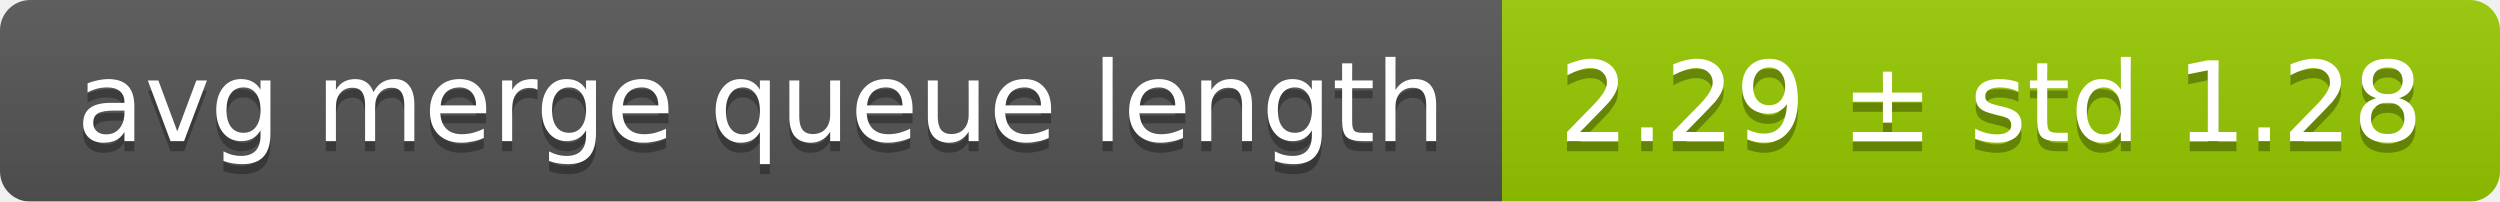
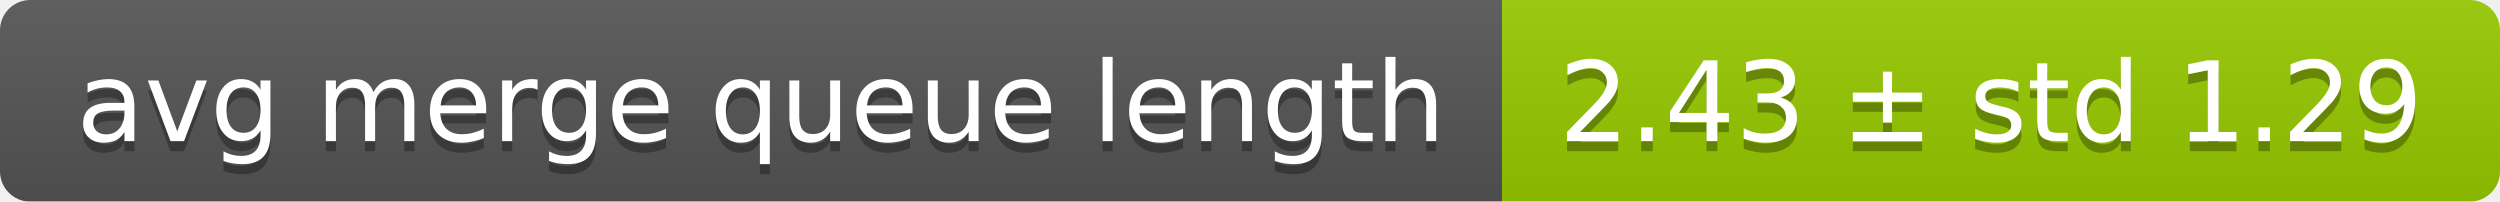
<svg xmlns="http://www.w3.org/2000/svg" width="248" height="20">
  <linearGradient id="smooth" x2="0" y2="100%">
    <stop offset="0" stop-color="#bbb" stop-opacity=".1" />
    <stop offset="1" stop-opacity=".1" />
  </linearGradient>
  <mask id="round">
    <rect width="248" height="20" rx="3" fill="#fff" />
  </mask>
  <g mask="url(#round)">
    <rect width="149" height="20" fill="#555" />
    <rect x="149" width="99" height="20" fill="#97ca00" />
    <rect width="248" height="20" fill="url(#smooth)" />
  </g>
  <g fill="#fff" text-anchor="middle" font-family="DejaVu Sans,Verdana,Geneva,sans-serif" font-size="11">
    <text x="75.5" y="15" fill="#010101" fill-opacity=".3">avg merge queue length</text>
    <text x="75.5" y="14">avg merge queue length</text>
-     <text x="197.5" y="15" fill="#010101" fill-opacity=".3">2.29 ± std 1.28</text>
-     <text x="197.5" y="14">2.29 ± std 1.28</text>
+     <text x="197.5" y="15" fill="#010101" fill-opacity=".3">2.43 ± std 1.29</text>
+     <text x="197.5" y="14">2.43 ± std 1.29</text>
  </g>
</svg>
